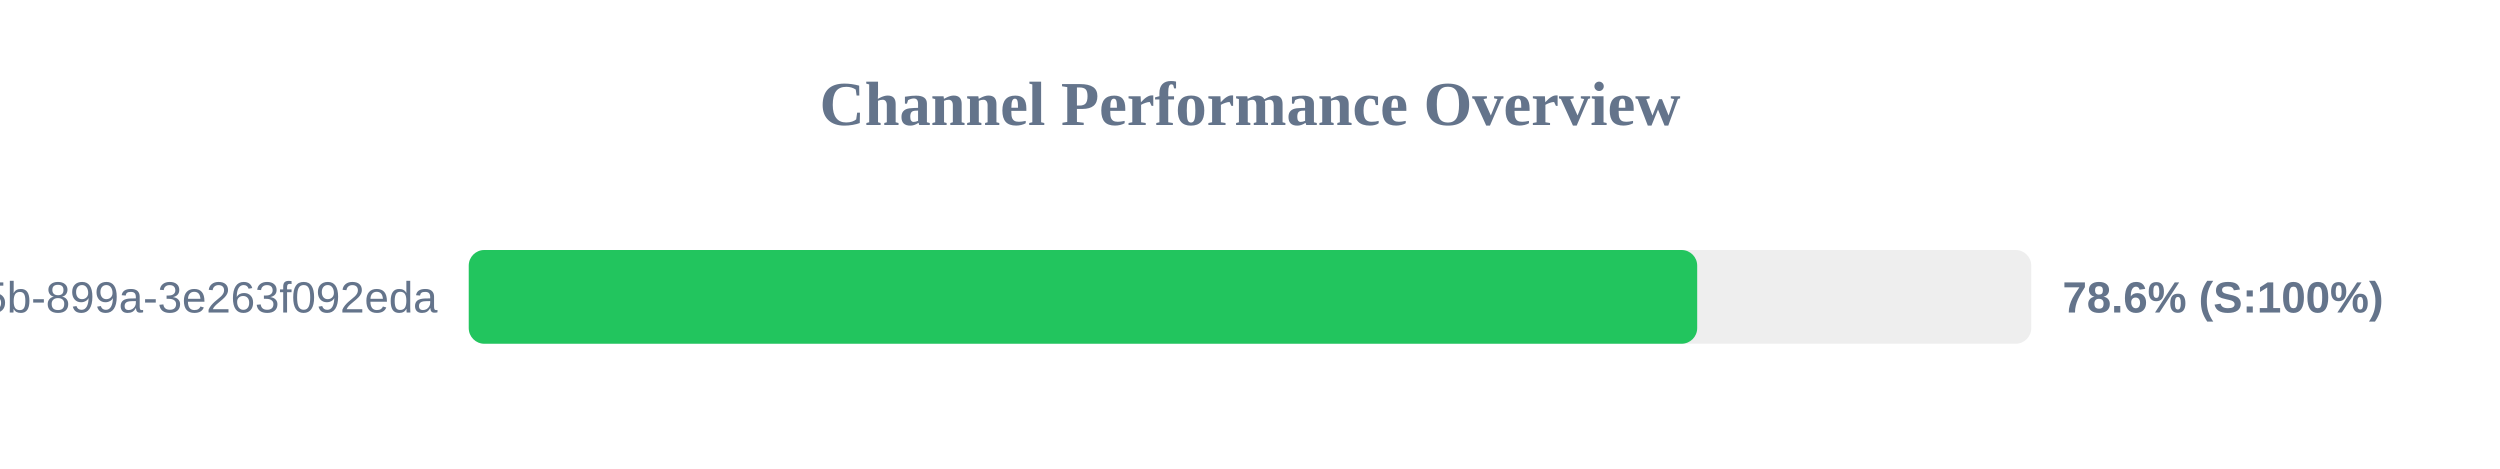
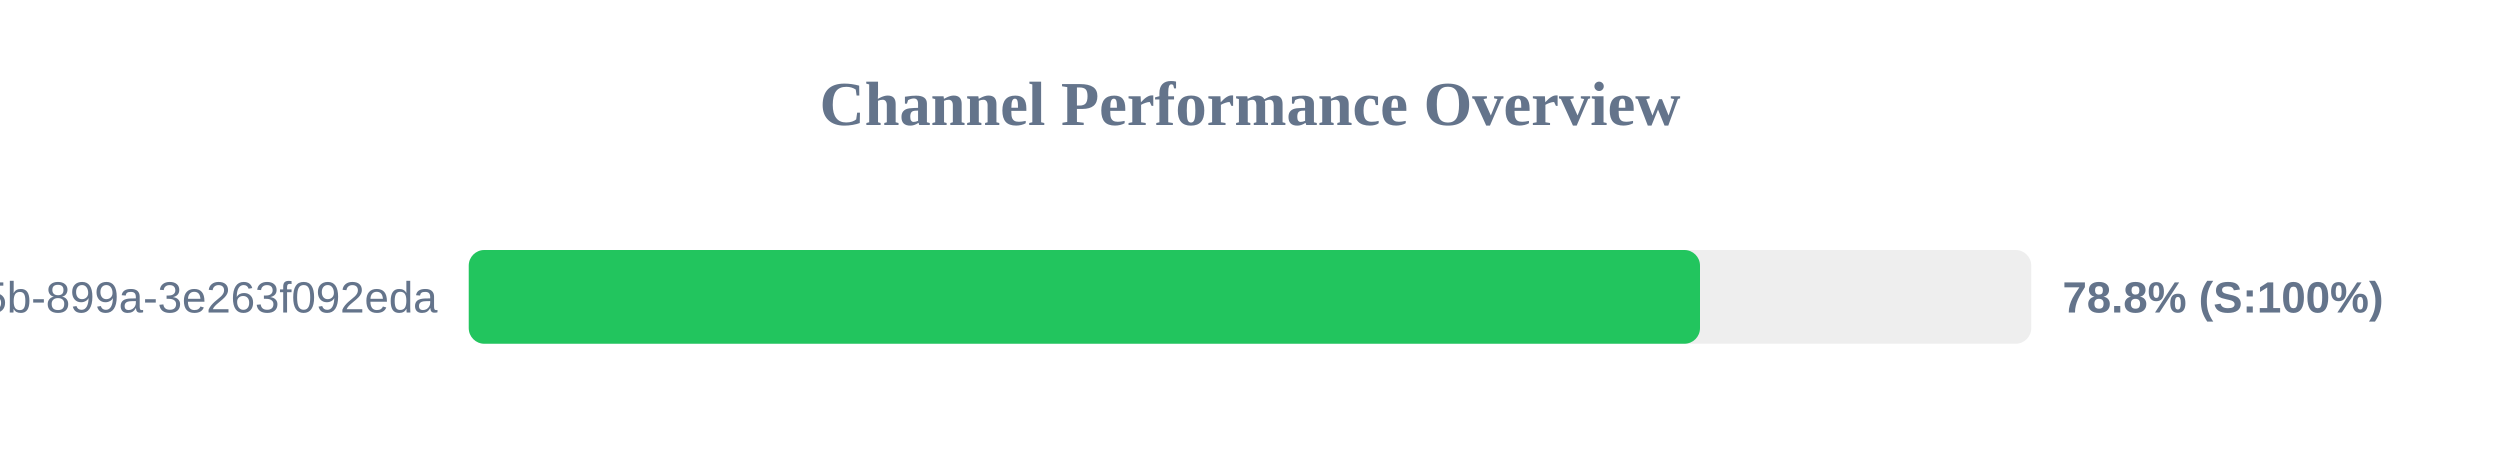
<svg xmlns="http://www.w3.org/2000/svg" width="800" height="150" version="1.1">
  <style>
        .row { font: 14px Arial; fill: #64748b; }
        .score { font: bold 14px Arial; fill: #64748b; }
    </style>
  <text x="400" y="40" text-anchor="middle" font-size="20px" font-weight="bold" fill="#64748b">Channel Performance Overview</text>
  <rect x="150" y="80" width="500" height="30" fill="#eee" rx="5" />
-   <rect x="150" y="80" width="393.1" height="30" fill="#22c55e" rx="5" />
+   <rect x="150" y="80" width="394.0" height="30" fill="#22c55e" rx="5" />
  <text x="140" y="100" text-anchor="end" class="row">?uuid=6bf726db-fb0b-405b-899a-3e263f092eda</text>
-   <text x="660" y="100" text-anchor="start" class="score">78.6% (S:100%)</text>
+   <text x="660" y="100" text-anchor="start" class="score">78.8% (S:100%)</text>
</svg>
